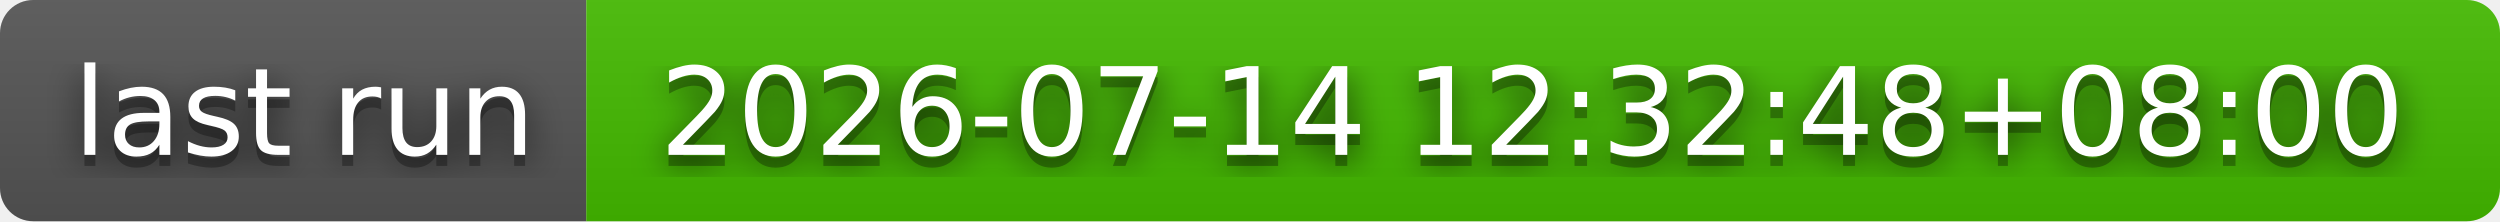
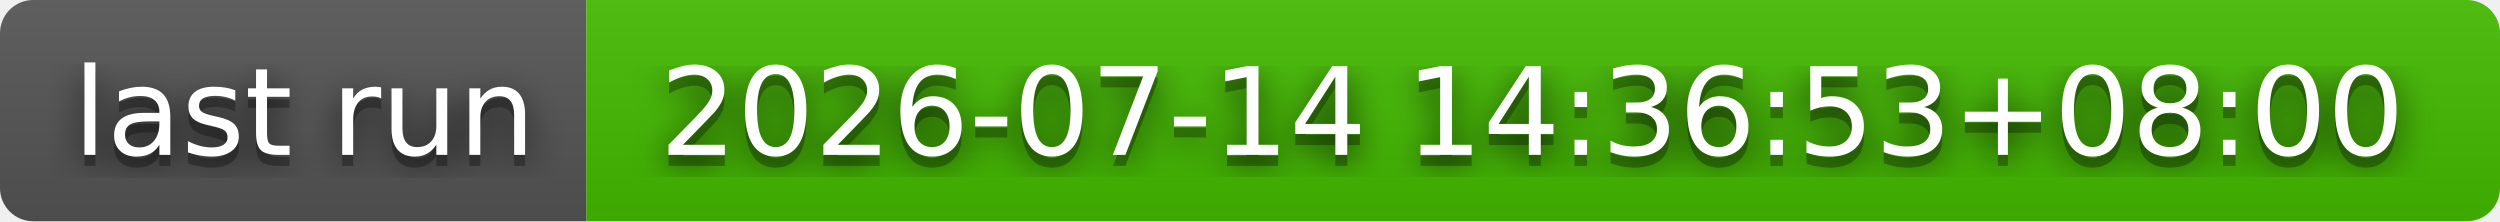
- <svg xmlns="http://www.w3.org/2000/svg" width="226" height="20" role="img" aria-label="last run: 2026-07-14 12:32:48+08:00">
+ <svg xmlns="http://www.w3.org/2000/svg" width="226" height="20" role="img" aria-label="last run: 2026-07-14 14:36:53+08:00">
  <filter id="blur">
    <feGaussianBlur stdDeviation="16" />
  </filter>
  <linearGradient id="s" x2="0" y2="100%">
    <stop offset="0" stop-color="#bbb" stop-opacity=".1" />
    <stop offset="1" stop-opacity=".1" />
  </linearGradient>
  <clipPath id="r">
    <rect width="226" height="20" rx="3" />
  </clipPath>
  <g clip-path="url(#r)">
    <rect width="53" height="20" fill="#555" />
    <rect x="53" width="173" height="20" fill="#4b0" />
    <rect width="226" height="20" fill="url(#s)" />
  </g>
  <g fill="#fff" text-anchor="middle" font-family="Verdana,Geneva,DejaVu Sans,sans-serif" text-rendering="geometricPrecision" font-size="110">
    <g transform="scale(.1)">
      <g aria-hidden="true" fill="#010101">
        <text x="275" y="150" fill-opacity=".8" filter="url(#blur)" textLength="430">last run</text>
        <text x="275" y="150" fill-opacity=".3" textLength="430">last run</text>
      </g>
      <text x="275" y="140" textLength="430">last run</text>
    </g>
    <g transform="scale(.1)">
      <g aria-hidden="true" fill="#010101">
-         <text x="1385" y="150" fill-opacity=".8" filter="url(#blur)" textLength="1630">2026-07-14 12:32:48+08:00</text>
-         <text x="1385" y="150" fill-opacity=".3" textLength="1630">2026-07-14 12:32:48+08:00</text>
+         <text x="1385" y="150" fill-opacity=".8" filter="url(#blur)" textLength="1630">2026-07-14 14:36:53+08:00</text>
+         <text x="1385" y="150" fill-opacity=".3" textLength="1630">2026-07-14 14:36:53+08:00</text>
      </g>
-       <text x="1385" y="140" textLength="1630">2026-07-14 12:32:48+08:00</text>
+       <text x="1385" y="140" textLength="1630">2026-07-14 14:36:53+08:00</text>
    </g>
  </g>
</svg>
